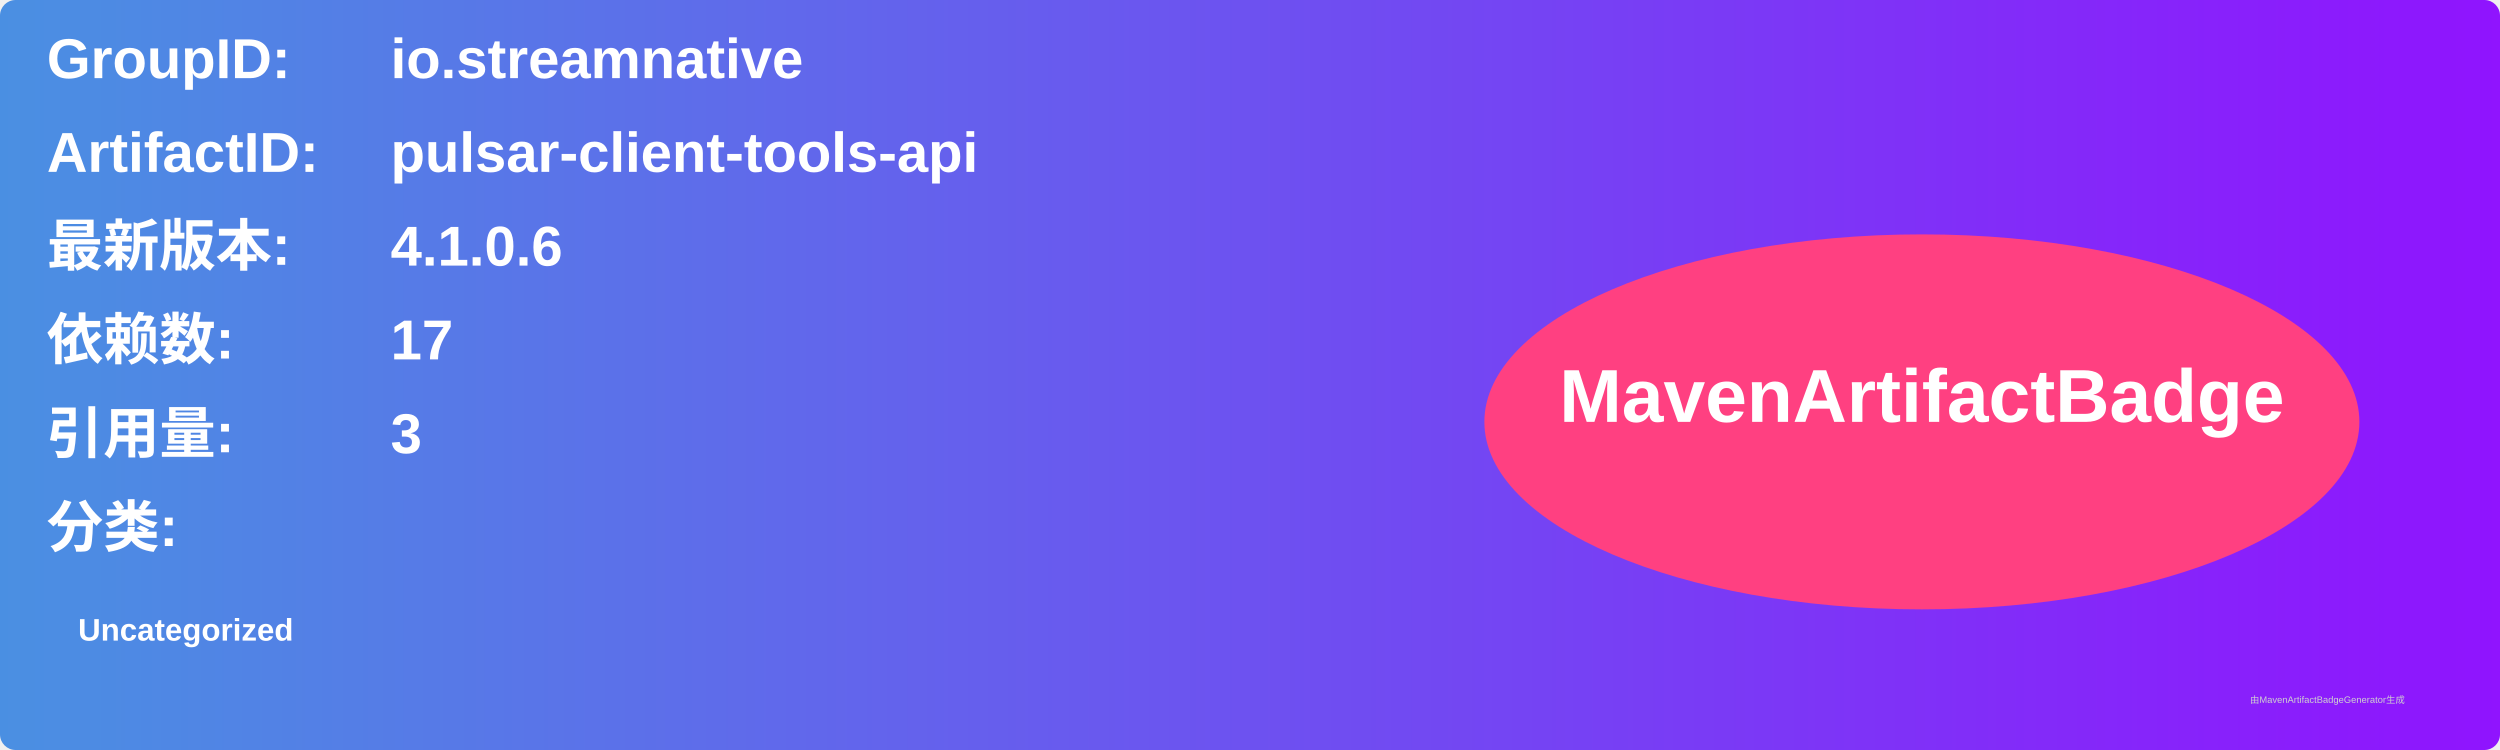
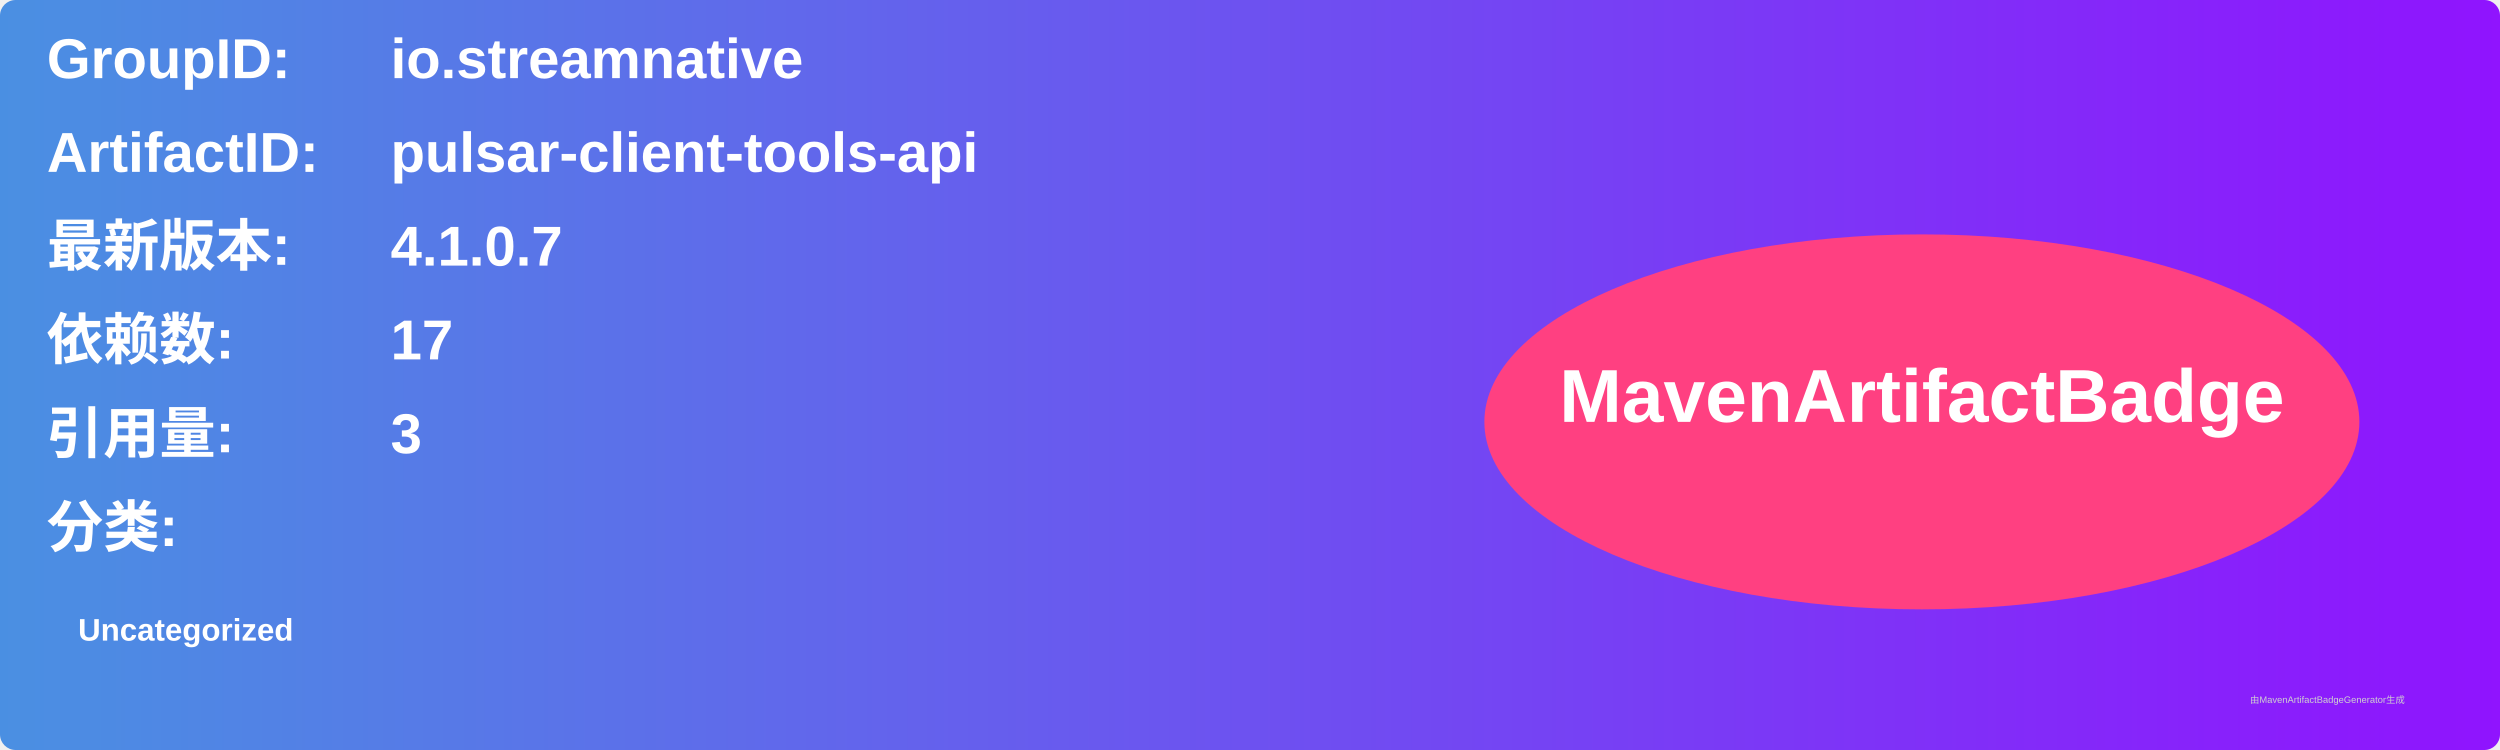
<svg xmlns="http://www.w3.org/2000/svg" width="800" height="240" viewBox="0 0 800 240">
  <linearGradient id="grad" x1="0%" y1="0%" x2="100%" y2="0%">
    <stop offset="0%" stop-color="#4a90e2" />
    <stop offset="100%" stop-color="#9013fe" />
  </linearGradient>
  <rect width="100%" height="100%" rx="5" ry="5" fill="url(#grad)" />
  <g transform="translate(15, 15)">
    <text x="0" y="10" font-family="Arial" font-size="18" fill="white" font-weight="bold" width="260">GroupID:</text>
    <text x="110" y="10" font-family="Arial" font-size="18" fill="white" font-weight="bold" width="460">io.streamnative</text>
    <text x="0" y="40" font-family="Arial" font-size="18" fill="white" font-weight="bold" width="260">ArtifactID:</text>
    <text x="110" y="40" font-family="Arial" font-size="18" fill="white" font-weight="bold" width="460">pulsar-client-tools-api</text>
    <text x="0" y="70" font-family="Arial" font-size="18" fill="white" font-weight="bold">最新版本:</text>
    <text x="110" y="70" font-family="Arial" font-size="18" fill="white" font-weight="bold">
-       <tspan font-weight="bold">4.1.0.6</tspan>
+       <tspan font-weight="bold">4.1.0.7</tspan>
    </text>
    <text x="0" y="100" font-family="Arial" font-size="18" fill="white" font-weight="bold">依赖数: </text>
    <text x="110" y="100" font-family="Arial" font-size="18" fill="white">
      <tspan font-weight="bold">17</tspan>
    </text>
    <text x="0" y="130" font-family="Arial" font-size="18" fill="white" font-weight="bold">引用量: </text>
    <text x="110" y="130" font-family="Arial" font-size="18" fill="white">
      <tspan font-weight="bold">3</tspan>
    </text>
    <text x="0" y="160" font-family="Arial" font-size="18" fill="white" font-weight="bold">分类:</text>
    <text x="10" y="190" font-family="Arial" font-size="10" fill="white">
      <tspan font-weight="bold">Uncategorized</tspan>
    </text>
    <ellipse cx="600" cy="120" rx="140" ry="60" fill="#ff4081" />
    <text x="600" y="120" text-anchor="middle" font-family="Arial" font-size="24" fill="white" font-weight="bold">MavenArtifactBadge</text>
  </g>
  <text x="720" y="225" font-family="Arial" font-size="3" fill="#d0d0d0">由MavenArtifactBadgeGenerator生成</text>
</svg>
